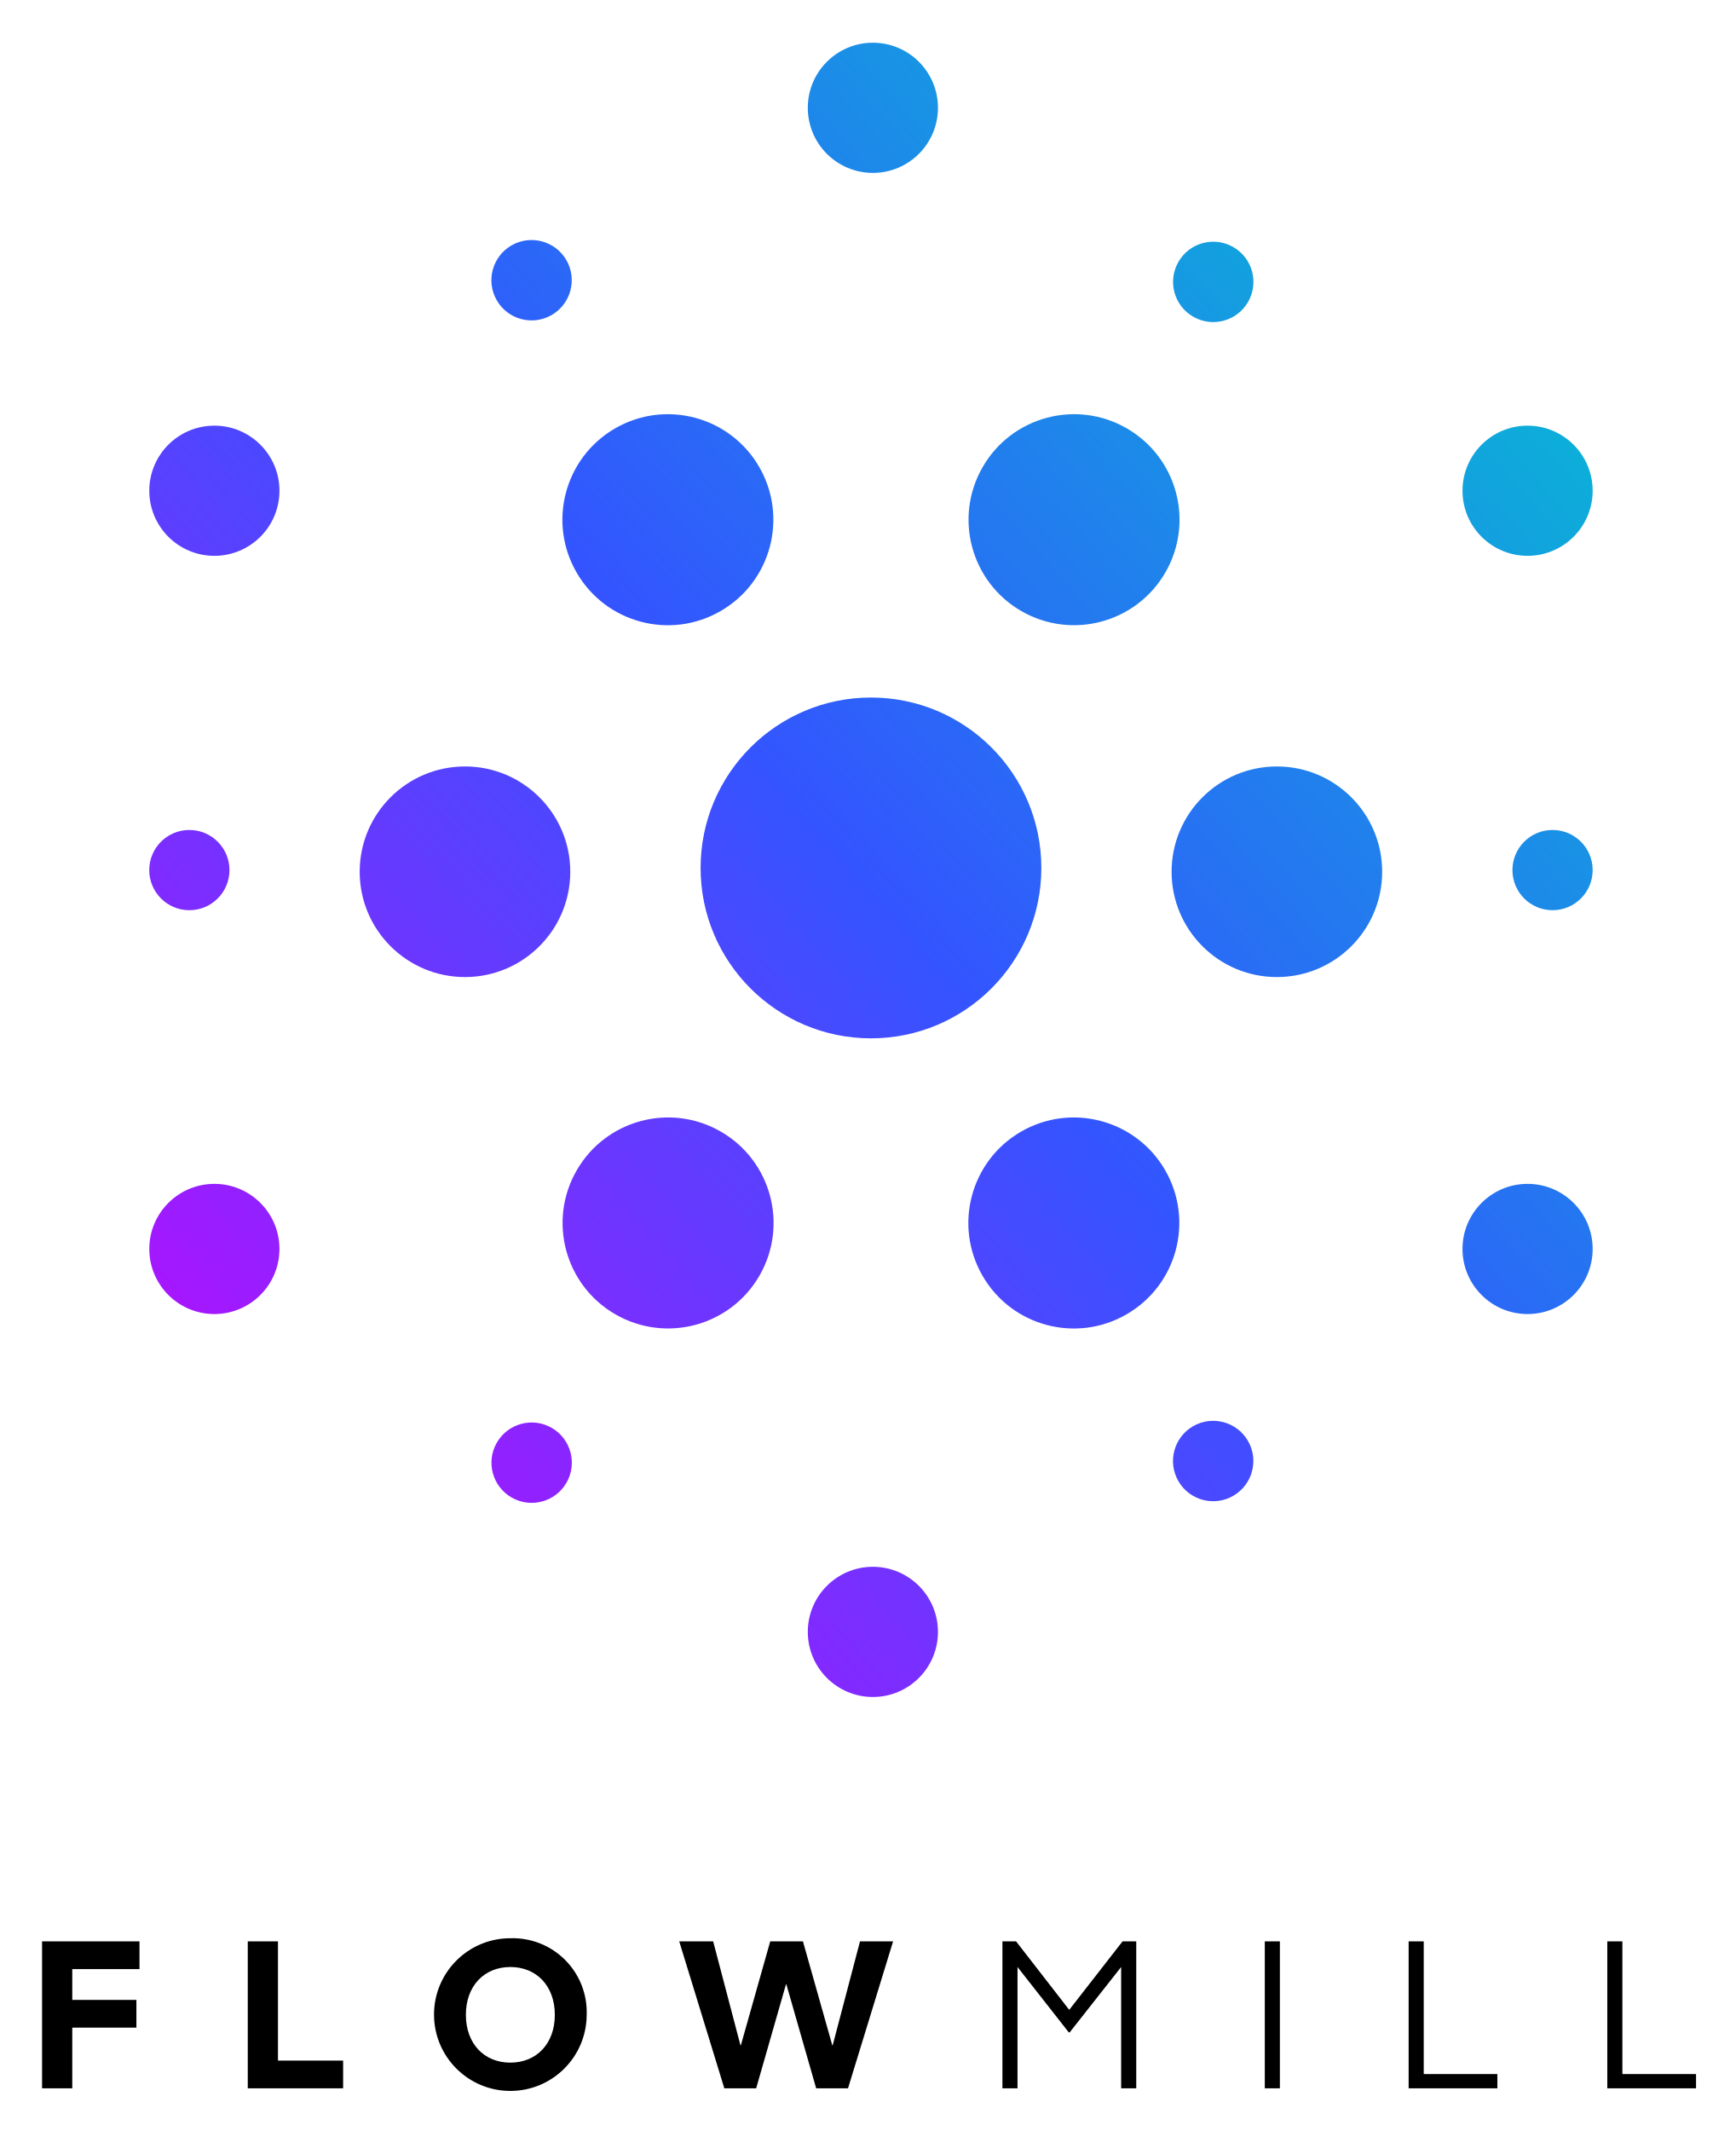
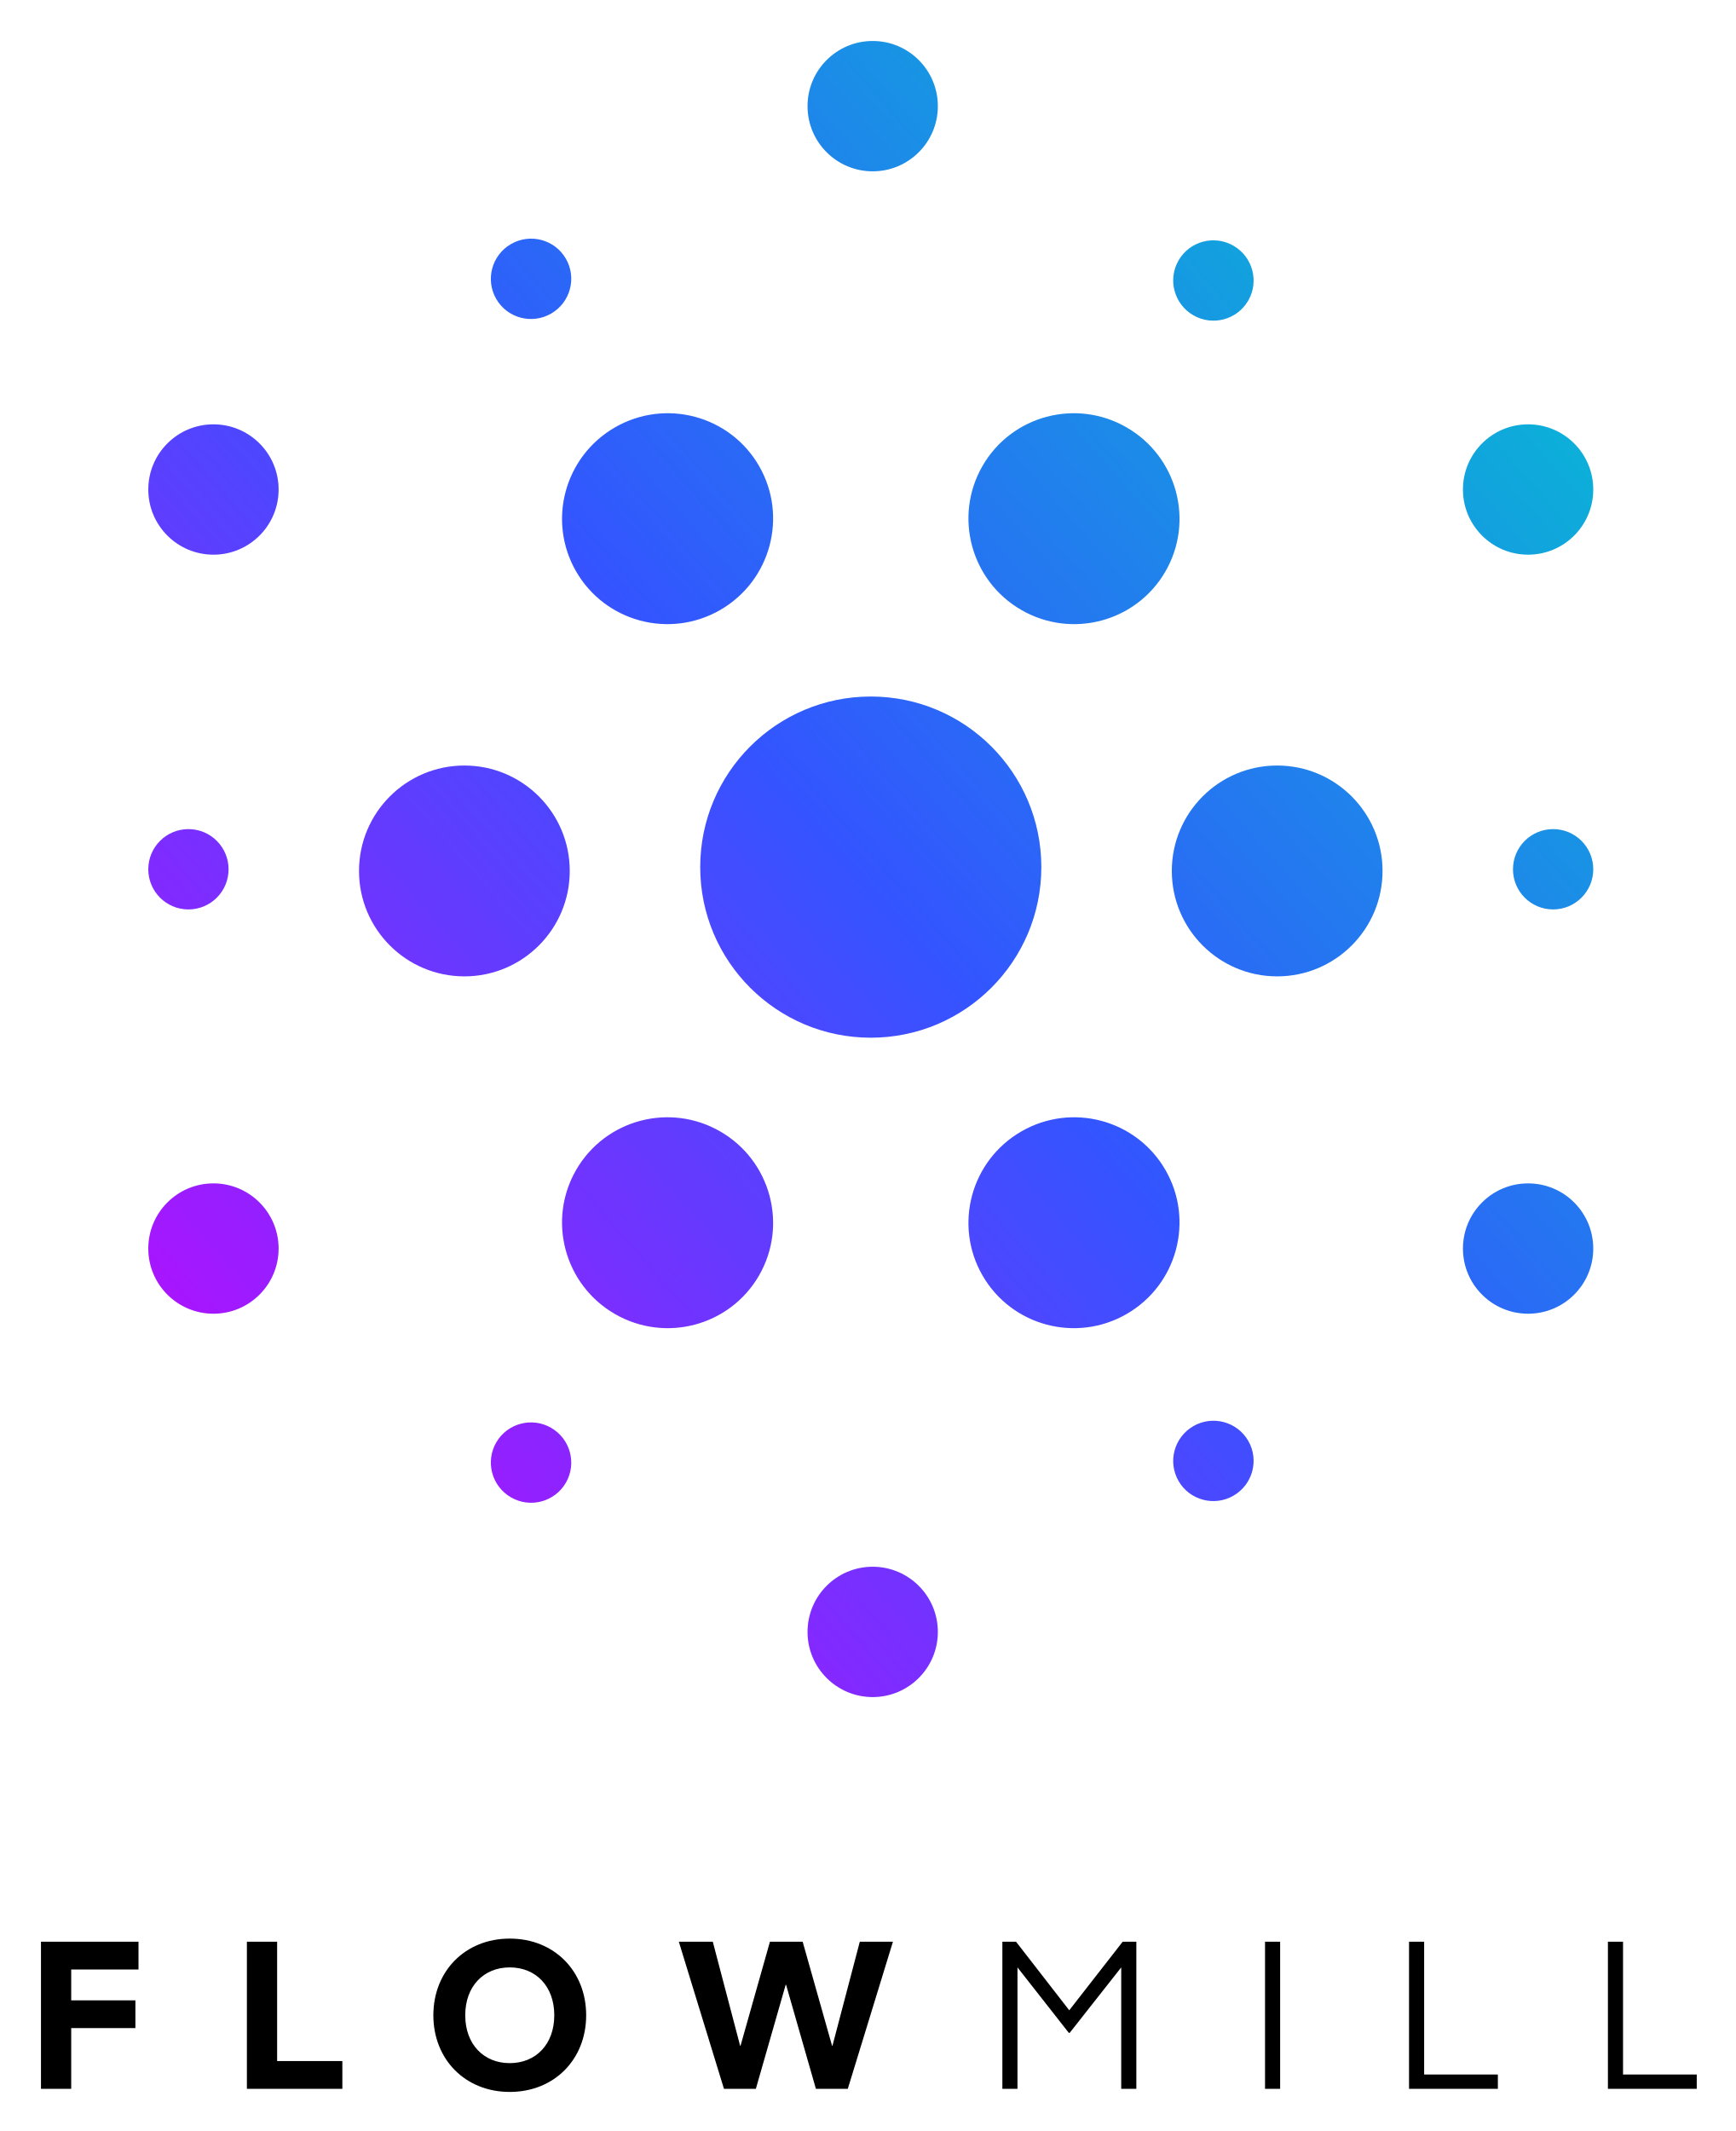
- <svg xmlns="http://www.w3.org/2000/svg" role="img" viewBox="99.25 -1.25 201.25 247.00">
+ <svg xmlns="http://www.w3.org/2000/svg" role="img" viewBox="91.31 52.31 452.88 555.88">
  <defs>
-     <linearGradient id="a" x1="-647.87" x2="-648.311" y1="476.762" y2="476.318" gradientTransform="matrix(377 0 0 -432 244530 205965.232)" gradientUnits="userSpaceOnUse">
-       <stop offset="0" stop-color="#0cc" />
-       <stop offset=".499" stop-color="#35f" />
-       <stop offset="1" stop-color="#ce00ff" />
+     <linearGradient id="a" x1="99.273%" x2="0%" y1="0%" y2="100%">
+       <stop offset="0%" stop-color="#0CC" />
+       <stop offset="49.924%" stop-color="#35F" />
+       <stop offset="100%" stop-color="#CE00FF" />
    </linearGradient>
  </defs>
-   <path fill-rule="evenodd" d="M107.629 240.802h-3.501v-17.035h11.294v3.215h-7.793v3.575h7.434v3.215h-7.434zm31.4-3.215v3.215h-11.055v-17.035h3.501v13.82zm28.235-5.303a8.849 8.849 0 1 1-8.849-8.877 8.575 8.575 0 0 1 8.849 8.877zm-3.693 0c0-3.359-2.134-5.542-5.156-5.542s-5.155 2.183-5.155 5.542 2.134 5.542 5.155 5.542 5.156-2.183 5.156-5.542zm26.796-3.527l-3.453 12.044h-3.693l-5.228-17.034h3.933l3.165 12.044h.048l3.405-12.044h3.79l3.404 12.044h.048l3.166-12.044h3.836l-5.227 17.035h-3.693l-3.453-12.044zm26.676-4.99l6.163 7.942 6.186-7.942h1.583v17.035h-1.75v-14.06l-5.971 7.582h-.096l-5.947-7.582v14.06h-1.75v-17.035zm30.585 0v17.035h-1.75v-17.035zm25.213 15.38v1.655h-10.287v-17.035h1.75v15.38zm23.031 0v1.655h-10.287v-17.035h1.75v15.38z" />
-   <path fill="url(#a)" d="M121.204 104.25a4.65 4.65 0 1 1 4.648-4.65 4.649 4.649 0 0 1-4.648 4.65zm158.036 0a4.65 4.65 0 1 1 4.648-4.65 4.649 4.649 0 0 1-4.648 4.65zM153.16 112a12.206 12.206 0 1 1 12.201-12.206A12.204 12.204 0 0 1 153.16 112zm94.124 0a12.206 12.206 0 1 1 12.202-12.206A12.204 12.204 0 0 1 247.284 112zm-90.437-78.433a4.658 4.658 0 1 1 6.358 1.696 4.653 4.653 0 0 1-6.358-1.696zm79.018 136.863a4.658 4.658 0 1 1 6.358 1.697 4.653 4.653 0 0 1-6.358-1.697zM166.102 65.123a12.227 12.227 0 1 1 16.69 4.453 12.214 12.214 0 0 1-16.69-4.453zm47.062 81.514a12.227 12.227 0 1 1 16.69 4.453 12.214 12.214 0 0 1-16.69-4.453zm22.701-117.534a4.658 4.658 0 1 1 1.71 6.354 4.653 4.653 0 0 1-1.71-6.354zm-79.018 136.863a4.658 4.658 0 1 1 1.71 6.355 4.653 4.653 0 0 1-1.71-6.355zm56.317-113.07a12.227 12.227 0 1 1 4.488 16.68 12.214 12.214 0 0 1-4.487-16.68zm-47.062 81.514a12.227 12.227 0 1 1 4.488 16.68 12.214 12.214 0 0 1-4.488-16.68zm-42-71.234a7.545 7.545 0 1 1 7.545-7.545 7.546 7.546 0 0 1-7.546 7.545zm152.24 0a7.545 7.545 0 1 1 7.546-7.545 7.545 7.545 0 0 1-7.545 7.545zm0 87.883a7.545 7.545 0 1 1 7.546-7.545 7.545 7.545 0 0 1-7.545 7.545zm-152.24 0a7.545 7.545 0 1 1 7.545-7.545 7.545 7.545 0 0 1-7.546 7.545zm76.342 44.386a7.545 7.545 0 1 1 7.545-7.546 7.545 7.545 0 0 1-7.545 7.546zm0-176.654a7.545 7.545 0 1 1 7.545-7.545 7.545 7.545 0 0 1-7.545 7.545zm-.222 100.31a19.751 19.751 0 1 1 19.751-19.75 19.751 19.751 0 0 1-19.751 19.75z" />
+   <g fill="none" fill-rule="evenodd">
+     <path fill="#000" d="M109.888 597.19H102v-38.38h25.446v7.244h-17.558v8.054h16.748v7.243h-16.748v15.838zm70.744-7.244v7.243h-24.906v-38.378h7.888v31.135h17.018zM244.245 578c0 11.514-8.32 20-19.936 20-11.615 0-19.935-8.486-19.935-20s8.32-20 19.935-20c11.616 0 19.936 8.486 19.936 20zm-8.32 0c0-7.568-4.808-12.486-11.616-12.486-6.807 0-11.615 4.918-11.615 12.486 0 7.568 4.808 12.486 11.615 12.486 6.808 0 11.616-4.918 11.616-12.486zm60.371-7.946l-7.78 27.135h-8.32l-11.777-38.378h8.86l7.132 27.135h.108l7.671-27.135h8.537l7.671 27.135h.108l7.132-27.135h8.644l-11.778 38.378h-8.32l-7.78-27.135h-.108zm60.102-11.243l13.884 17.892 13.94-17.892h3.565v38.378h-3.944v-31.675l-13.453 17.08h-.216l-13.398-17.08v31.675h-3.944v-38.378h3.566zm68.907 0v38.378h-3.944v-38.378h3.944zm56.806 34.648v3.73h-23.177v-38.378h3.943v34.648h19.234zm51.889 0v3.73h-23.177v-38.378h3.944v34.648H534z" />
+     <path fill="url(#a)" fill-rule="nonzero" d="M140.472 289.54c-5.783 0-10.472-4.69-10.472-10.477 0-5.785 4.689-10.476 10.472-10.476 5.784 0 10.472 4.69 10.472 10.476 0 5.786-4.688 10.477-10.472 10.477zm356.056 0c-5.784 0-10.472-4.69-10.472-10.477 0-5.785 4.688-10.476 10.472-10.476 5.783 0 10.472 4.69 10.472 10.476 0 5.786-4.689 10.477-10.472 10.477zM212.468 307c-15.181 0-27.489-12.312-27.489-27.5s12.308-27.5 27.49-27.5c15.182 0 27.49 12.312 27.49 27.5S227.65 307 212.468 307zm212.063 0c-15.182 0-27.49-12.312-27.49-27.5s12.308-27.5 27.49-27.5c15.182 0 27.49 12.312 27.49 27.5S439.713 307 424.53 307zM220.777 130.289c-2.892-5.009-1.168-11.418 3.852-14.316 5.019-2.898 11.432-1.187 14.324 3.822 2.892 5.009 1.167 11.418-3.852 14.316-5.02 2.898-11.432 1.187-14.324-3.822zm178.028 308.353c-2.892-5.009-1.168-11.418 3.851-14.316 5.02-2.898 11.433-1.187 14.325 3.822 2.891 5.009 1.167 11.419-3.852 14.316-5.02 2.898-11.433 1.187-14.324-3.822zM241.628 201.385c-7.59-13.148-3.064-29.973 10.112-37.58 13.175-7.607 30.01-3.115 37.6 10.033 7.591 13.148 3.064 29.973-10.11 37.58-13.176 7.607-30.01 3.115-37.602-10.033zM347.66 385.036c-7.591-13.148-3.064-29.973 10.11-37.58 13.176-7.606 30.01-3.114 37.602 10.034 7.59 13.148 3.064 29.973-10.112 37.58-13.175 7.606-30.01 3.114-37.6-10.034zm51.145-264.804c2.891-5.008 9.304-6.72 14.324-3.822 5.019 2.898 6.743 9.307 3.852 14.316-2.892 5.009-9.305 6.72-14.325 3.823-5.019-2.898-6.743-9.308-3.851-14.317zM220.777 428.585c2.892-5.008 9.305-6.72 14.324-3.822 5.02 2.898 6.744 9.308 3.852 14.316-2.892 5.01-9.305 6.72-14.324 3.823-5.02-2.898-6.744-9.308-3.852-14.317zM347.66 173.838c7.59-13.148 24.425-17.64 37.6-10.033 13.176 7.607 17.703 24.432 10.112 37.58-7.591 13.148-24.426 17.64-37.601 10.033-13.175-7.607-17.702-24.432-10.111-37.58zM241.628 357.49c7.591-13.148 24.426-17.64 37.601-10.034 13.175 7.607 17.702 24.432 10.111 37.58-7.59 13.148-24.425 17.64-37.6 10.034-13.176-7.607-17.703-24.432-10.112-37.58zM147 197c-9.389 0-17-7.611-17-17s7.611-17 17-17 17 7.611 17 17-7.611 17-17 17zm343 0c-9.389 0-17-7.611-17-17s7.611-17 17-17 17 7.611 17 17-7.611 17-17 17zm0 198c-9.389 0-17-7.611-17-17s7.611-17 17-17 17 7.611 17 17-7.611 17-17 17zm-343 0c-9.389 0-17-7.611-17-17s7.611-17 17-17 17 7.611 17 17-7.611 17-17 17zm172 100c-9.389 0-17-7.611-17-17s7.611-17 17-17 17 7.611 17 17-7.611 17-17 17zm0-398c-9.389 0-17-7.611-17-17s7.611-17 17-17 17 7.611 17 17-7.611 17-17 17zm-.5 226c-24.577 0-44.5-19.923-44.5-44.5s19.923-44.5 44.5-44.5 44.5 19.923 44.5 44.5-19.923 44.5-44.5 44.5z" />
+   </g>
</svg>
